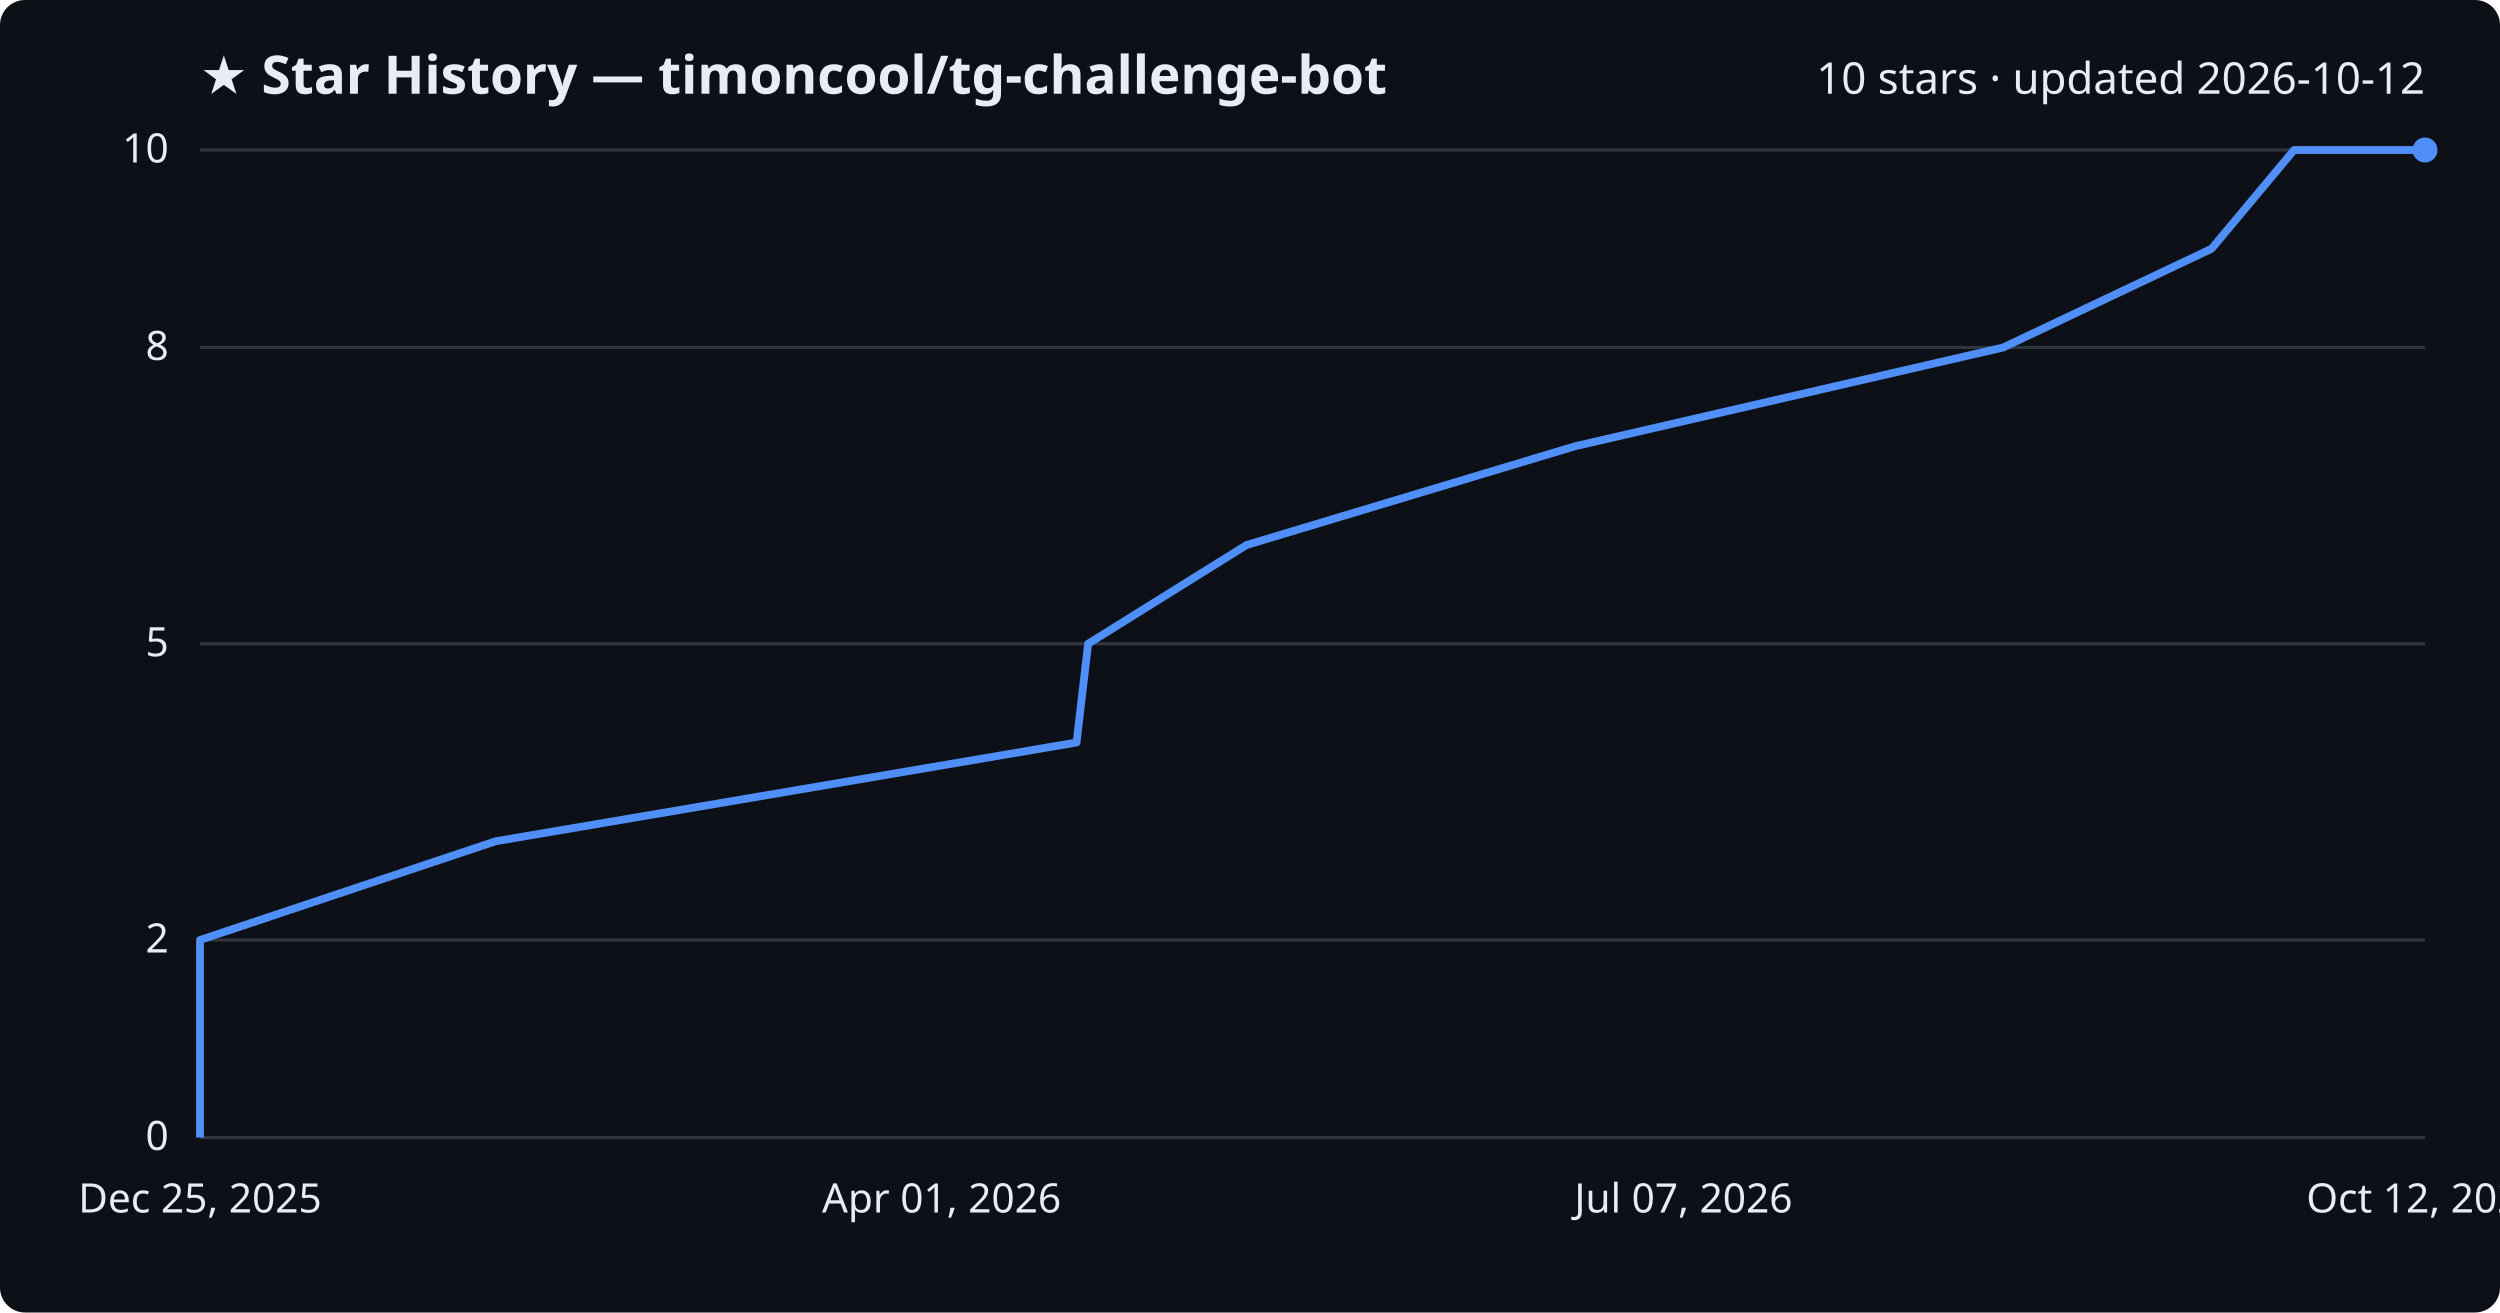
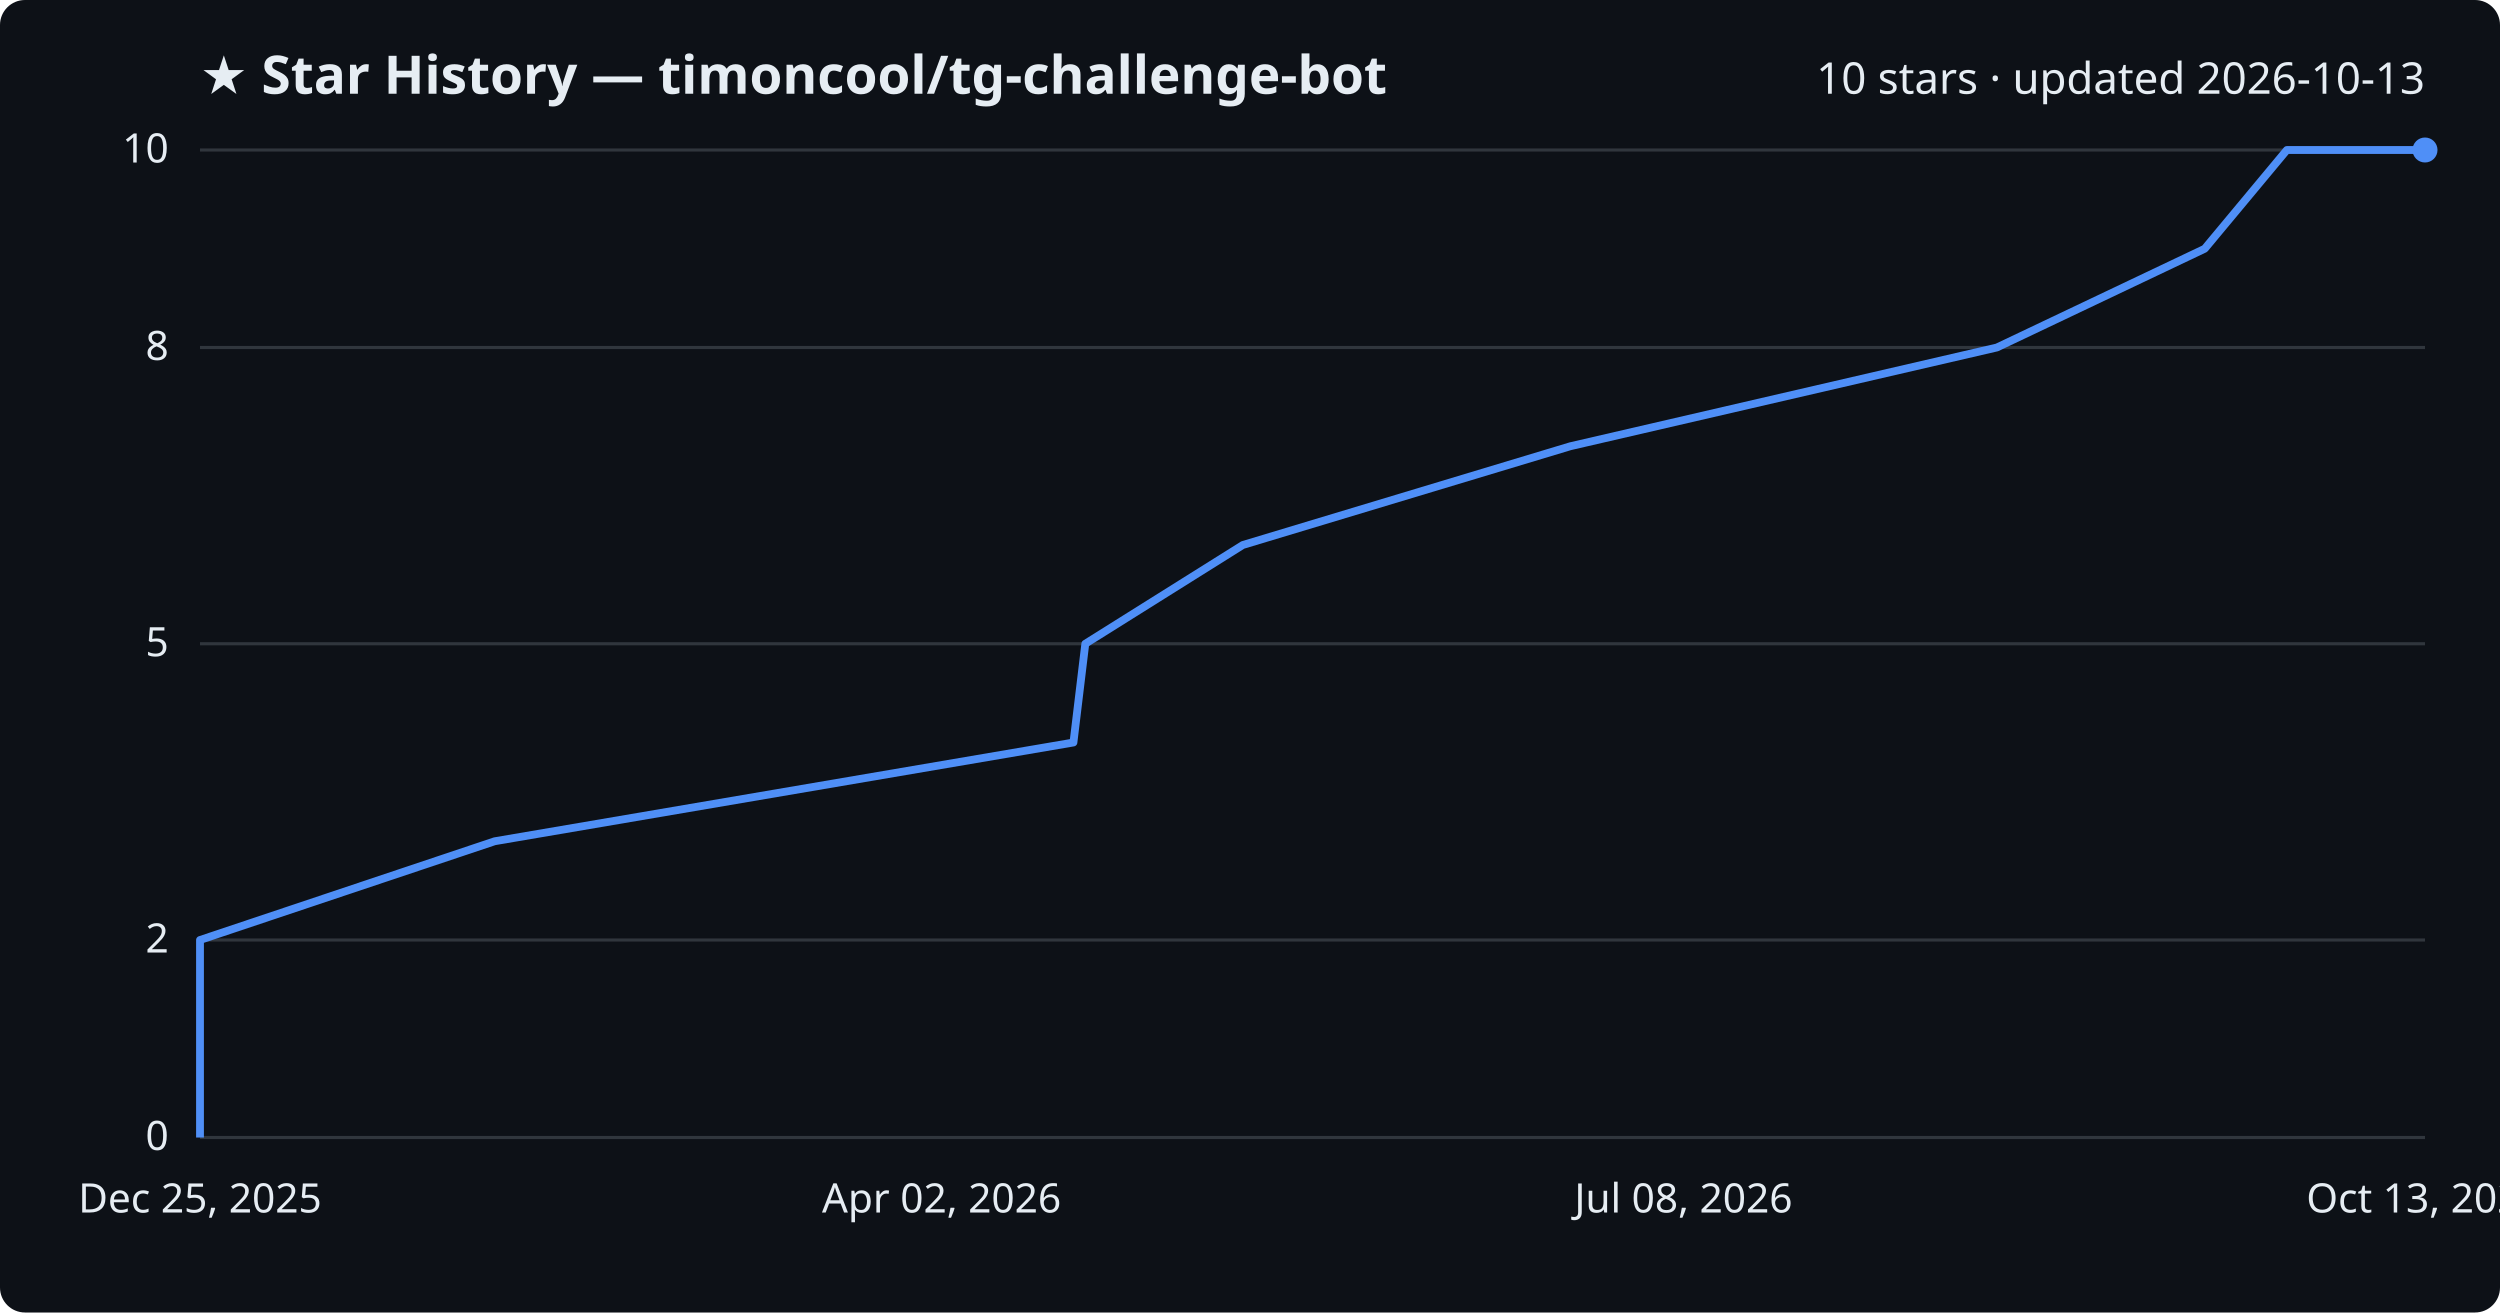
<svg xmlns="http://www.w3.org/2000/svg" viewBox="0 0 800 420" font-family="Segoe UI, sans-serif">
  <rect width="800" height="420" fill="#0d1117" rx="8" />
  <text x="64" y="30" fill="#e6edf3" font-size="17" font-weight="700">★ Star History — timoncool/tg-challenge-bot</text>
-   <text x="776" y="30" fill="#e6edf3" font-size="14" text-anchor="end">10 stars · updated 2026-10-12</text>
+   <text x="776" y="30" fill="#e6edf3" font-size="14" text-anchor="end">10 stars · updated 2026-10-13</text>
  <line x1="64" y1="364.0" x2="776" y2="364.0" stroke="#30363d" stroke-width="1" />
  <text x="54" y="368.0" fill="#e6edf3" font-size="13" text-anchor="end">0</text>
  <line x1="64" y1="300.8" x2="776" y2="300.8" stroke="#30363d" stroke-width="1" />
  <text x="54" y="304.8" fill="#e6edf3" font-size="13" text-anchor="end">2</text>
  <line x1="64" y1="206.0" x2="776" y2="206.0" stroke="#30363d" stroke-width="1" />
  <text x="54" y="210.0" fill="#e6edf3" font-size="13" text-anchor="end">5</text>
  <line x1="64" y1="111.2" x2="776" y2="111.2" stroke="#30363d" stroke-width="1" />
  <text x="54" y="115.2" fill="#e6edf3" font-size="13" text-anchor="end">8</text>
  <line x1="64" y1="48.0" x2="776" y2="48.0" stroke="#30363d" stroke-width="1" />
  <text x="54" y="52.0" fill="#e6edf3" font-size="13" text-anchor="end">10</text>
-   <path d="M64.0,364.0 L64.0,332.4 L64.0,300.8 L158.6,269.2 L344.5,237.6 L348.2,206.0 L398.9,174.4 L504.0,142.8 L641.0,111.2 L707.7,79.6 L734.1,48.0 L776.0,48.0" fill="none" stroke="#4f8ff7" stroke-width="2.5" stroke-linejoin="round" />
+   <path d="M64.0,364.0 L64.0,332.4 L64.0,300.8 L158.3,269.2 L343.5,237.6 L347.3,206.0 L397.7,174.4 L502.5,142.8 L639.0,111.2 L705.5,79.6 L731.8,48.0 L776.0,48.0" fill="none" stroke="#4f8ff7" stroke-width="2.5" stroke-linejoin="round" />
  <circle cx="776.0" cy="48.0" r="4" fill="#4f8ff7" />
  <text x="64.0" y="388" fill="#e6edf3" font-size="13" text-anchor="middle">Dec 25, 2025</text>
-   <text x="301.3" y="388" fill="#e6edf3" font-size="13" text-anchor="middle">Apr 01, 2026</text>
-   <text x="538.7" y="388" fill="#e6edf3" font-size="13" text-anchor="middle">Jul 07, 2026</text>
-   <text x="776.0" y="388" fill="#e6edf3" font-size="13" text-anchor="middle">Oct 12, 2026</text>
+   <text x="301.3" y="388" fill="#e6edf3" font-size="13" text-anchor="middle">Apr 02, 2026</text>
+   <text x="538.7" y="388" fill="#e6edf3" font-size="13" text-anchor="middle">Jul 08, 2026</text>
+   <text x="776.0" y="388" fill="#e6edf3" font-size="13" text-anchor="middle">Oct 13, 2026</text>
</svg>
